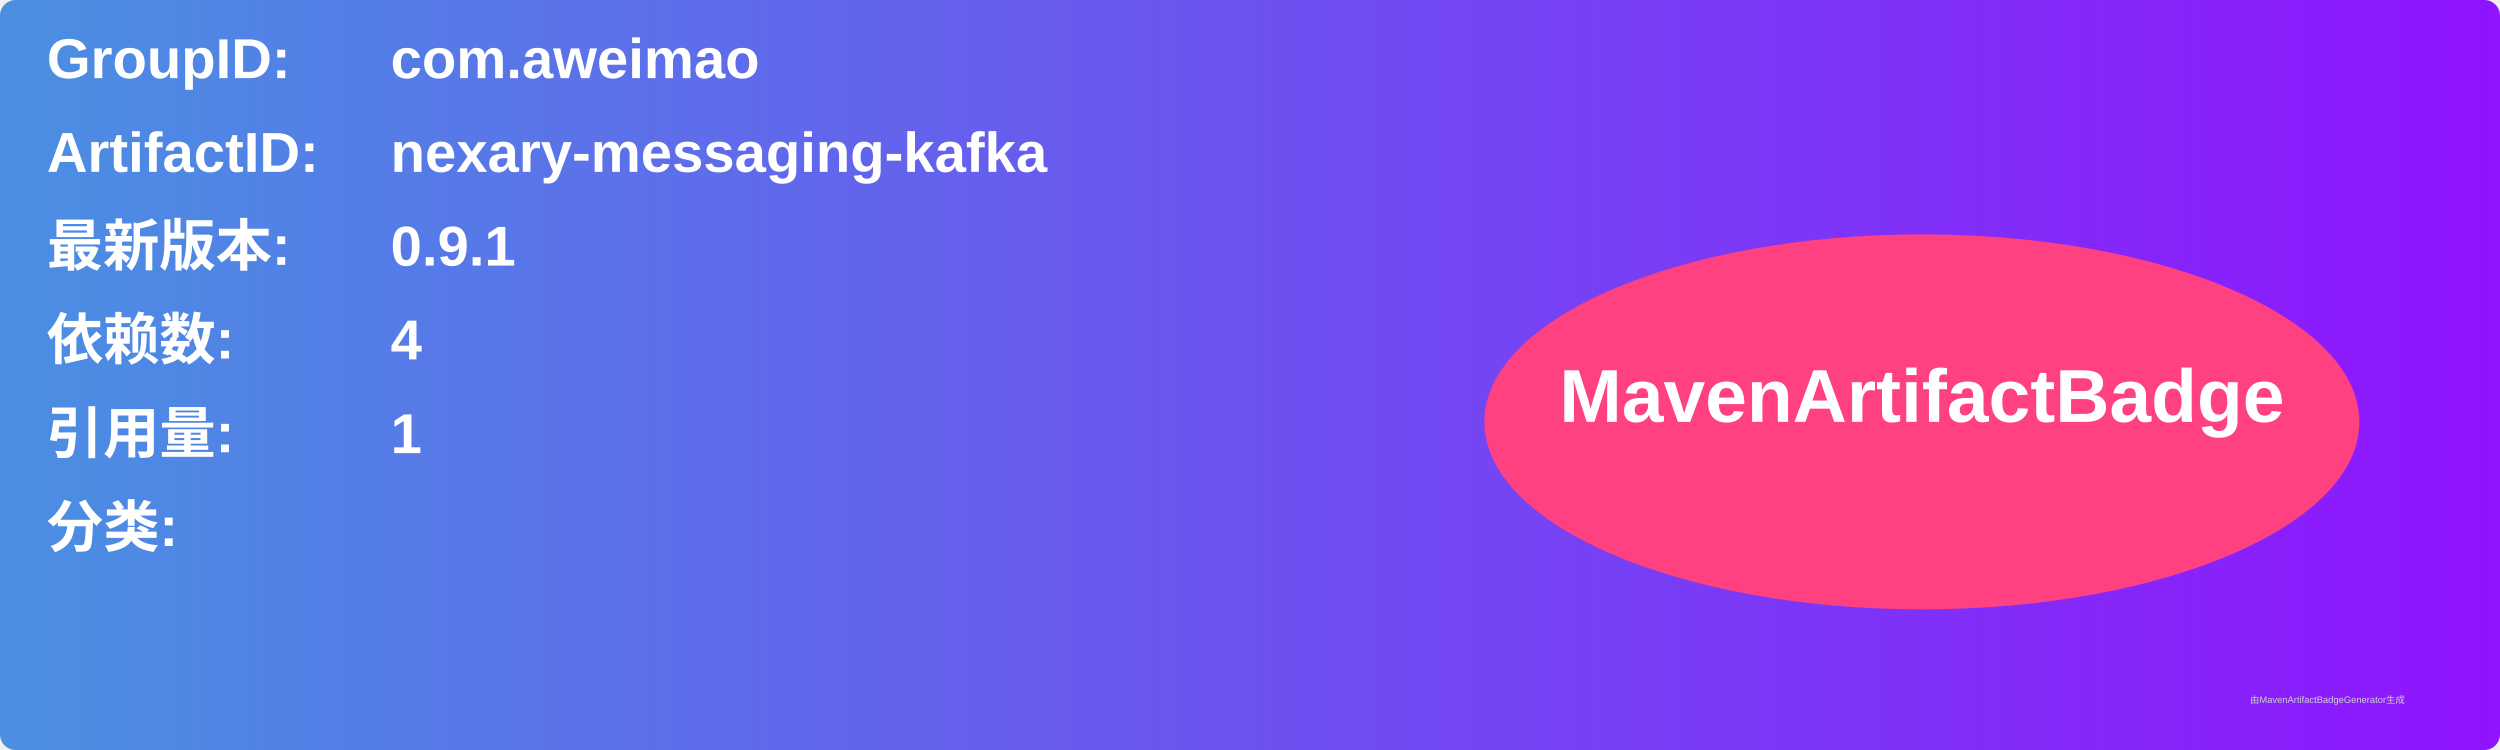
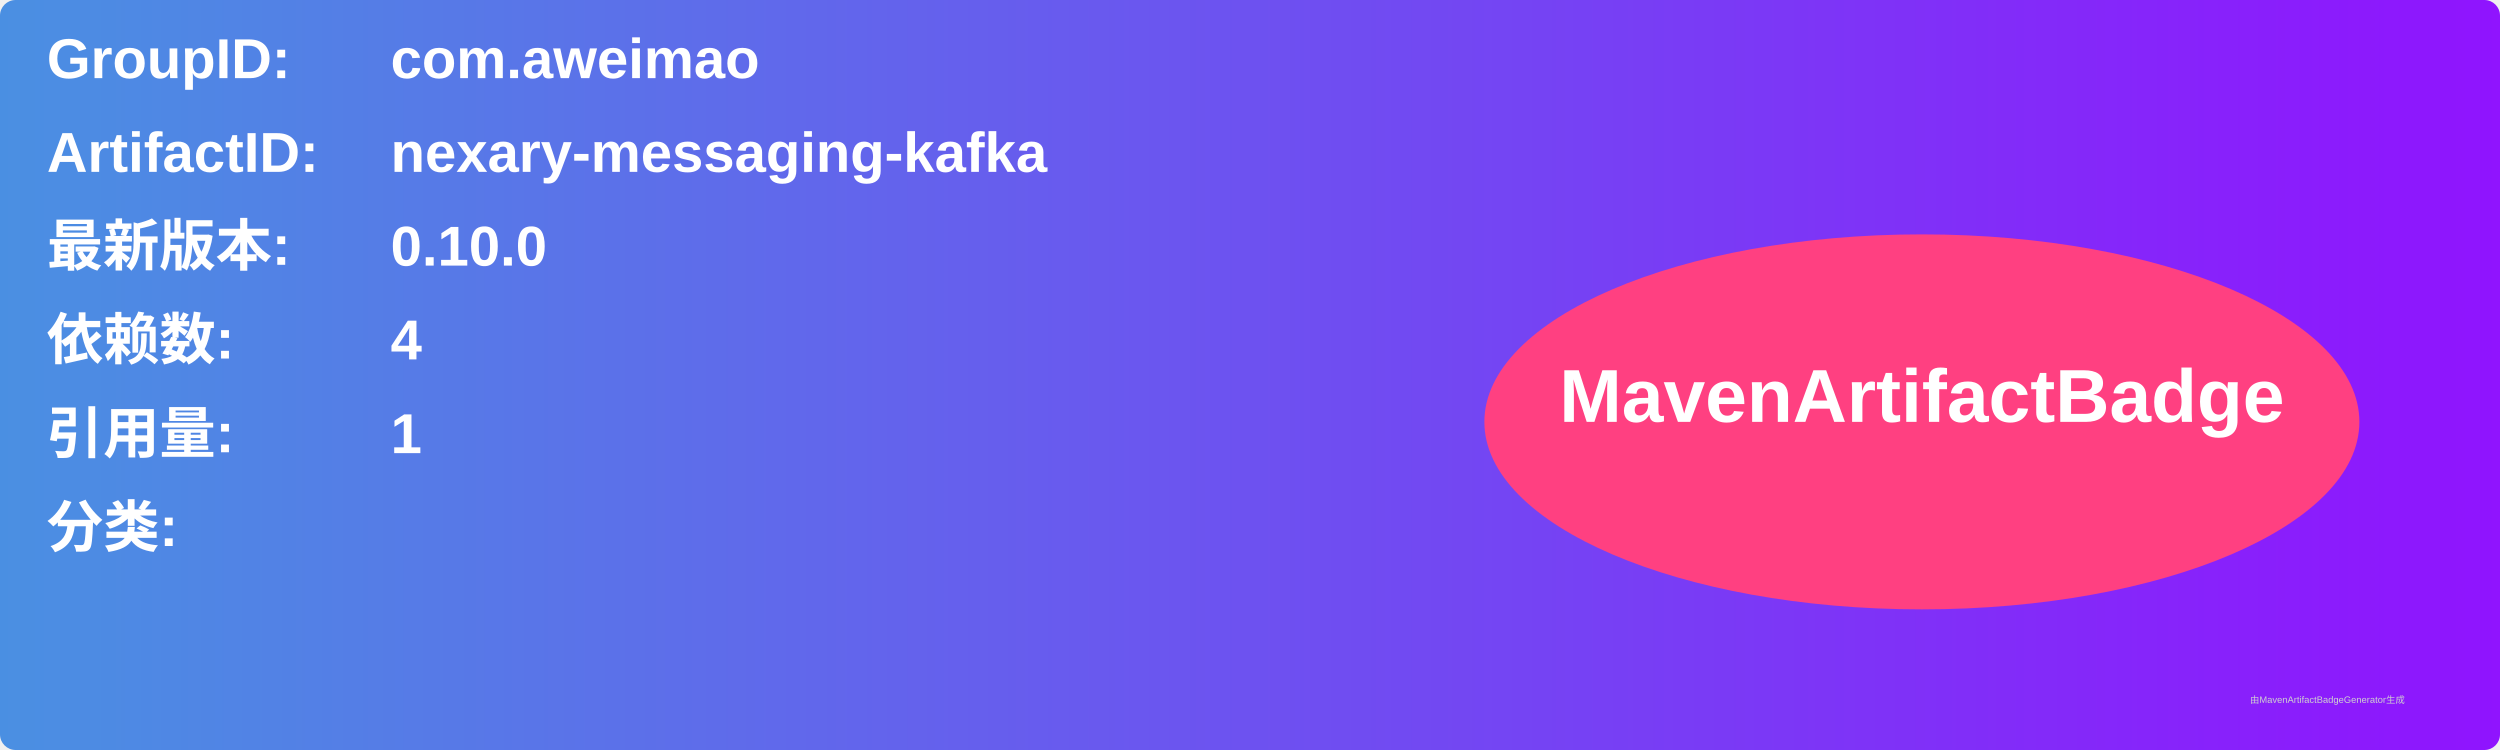
<svg xmlns="http://www.w3.org/2000/svg" width="800" height="240" viewBox="0 0 800 240">
  <linearGradient id="grad" x1="0%" y1="0%" x2="100%" y2="0%">
    <stop offset="0%" stop-color="#4a90e2" />
    <stop offset="100%" stop-color="#9013fe" />
  </linearGradient>
  <rect width="100%" height="100%" rx="5" ry="5" fill="url(#grad)" />
  <g transform="translate(15, 15)">
    <text x="0" y="10" font-family="Arial" font-size="18" fill="white" font-weight="bold" width="260">GroupID:</text>
    <text x="110" y="10" font-family="Arial" font-size="18" fill="white" font-weight="bold" width="460">com.aweimao</text>
    <text x="0" y="40" font-family="Arial" font-size="18" fill="white" font-weight="bold" width="260">ArtifactID:</text>
    <text x="110" y="40" font-family="Arial" font-size="18" fill="white" font-weight="bold" width="460">nexary-messaging-kafka</text>
    <text x="0" y="70" font-family="Arial" font-size="18" fill="white" font-weight="bold">最新版本:</text>
    <text x="110" y="70" font-family="Arial" font-size="18" fill="white" font-weight="bold">
-       <tspan font-weight="bold">0.9.1</tspan>
+       <tspan font-weight="bold">0.10.0</tspan>
    </text>
    <text x="0" y="100" font-family="Arial" font-size="18" fill="white" font-weight="bold">依赖数: </text>
    <text x="110" y="100" font-family="Arial" font-size="18" fill="white">
      <tspan font-weight="bold">4</tspan>
    </text>
    <text x="0" y="130" font-family="Arial" font-size="18" fill="white" font-weight="bold">引用量: </text>
    <text x="110" y="130" font-family="Arial" font-size="18" fill="white">
      <tspan font-weight="bold">1</tspan>
    </text>
    <text x="0" y="160" font-family="Arial" font-size="18" fill="white" font-weight="bold">分类:</text>
    <text x="10" y="190" font-family="Arial" font-size="10" fill="white">
      <tspan font-weight="bold" />
    </text>
    <ellipse cx="600" cy="120" rx="140" ry="60" fill="#ff4081" />
    <text x="600" y="120" text-anchor="middle" font-family="Arial" font-size="24" fill="white" font-weight="bold">MavenArtifactBadge</text>
  </g>
  <text x="720" y="225" font-family="Arial" font-size="3" fill="#d0d0d0">由MavenArtifactBadgeGenerator生成</text>
</svg>
